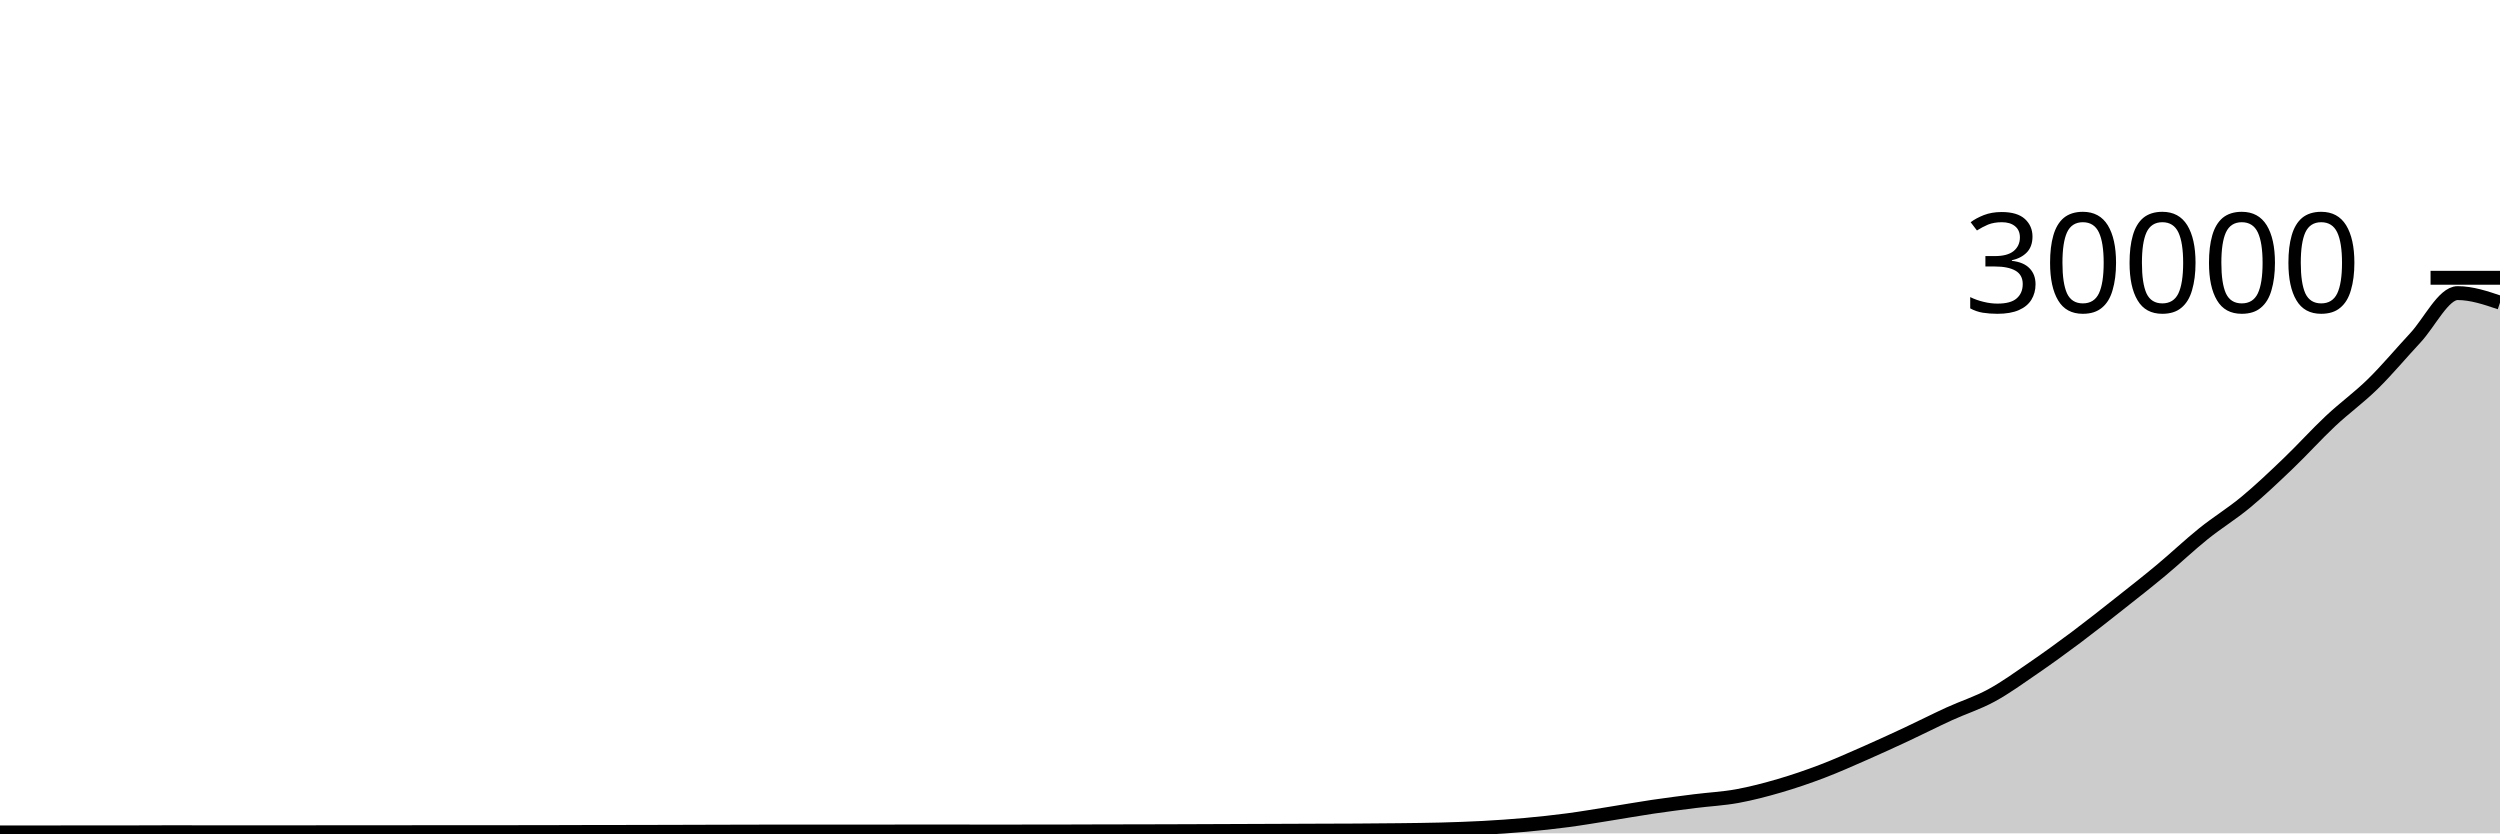
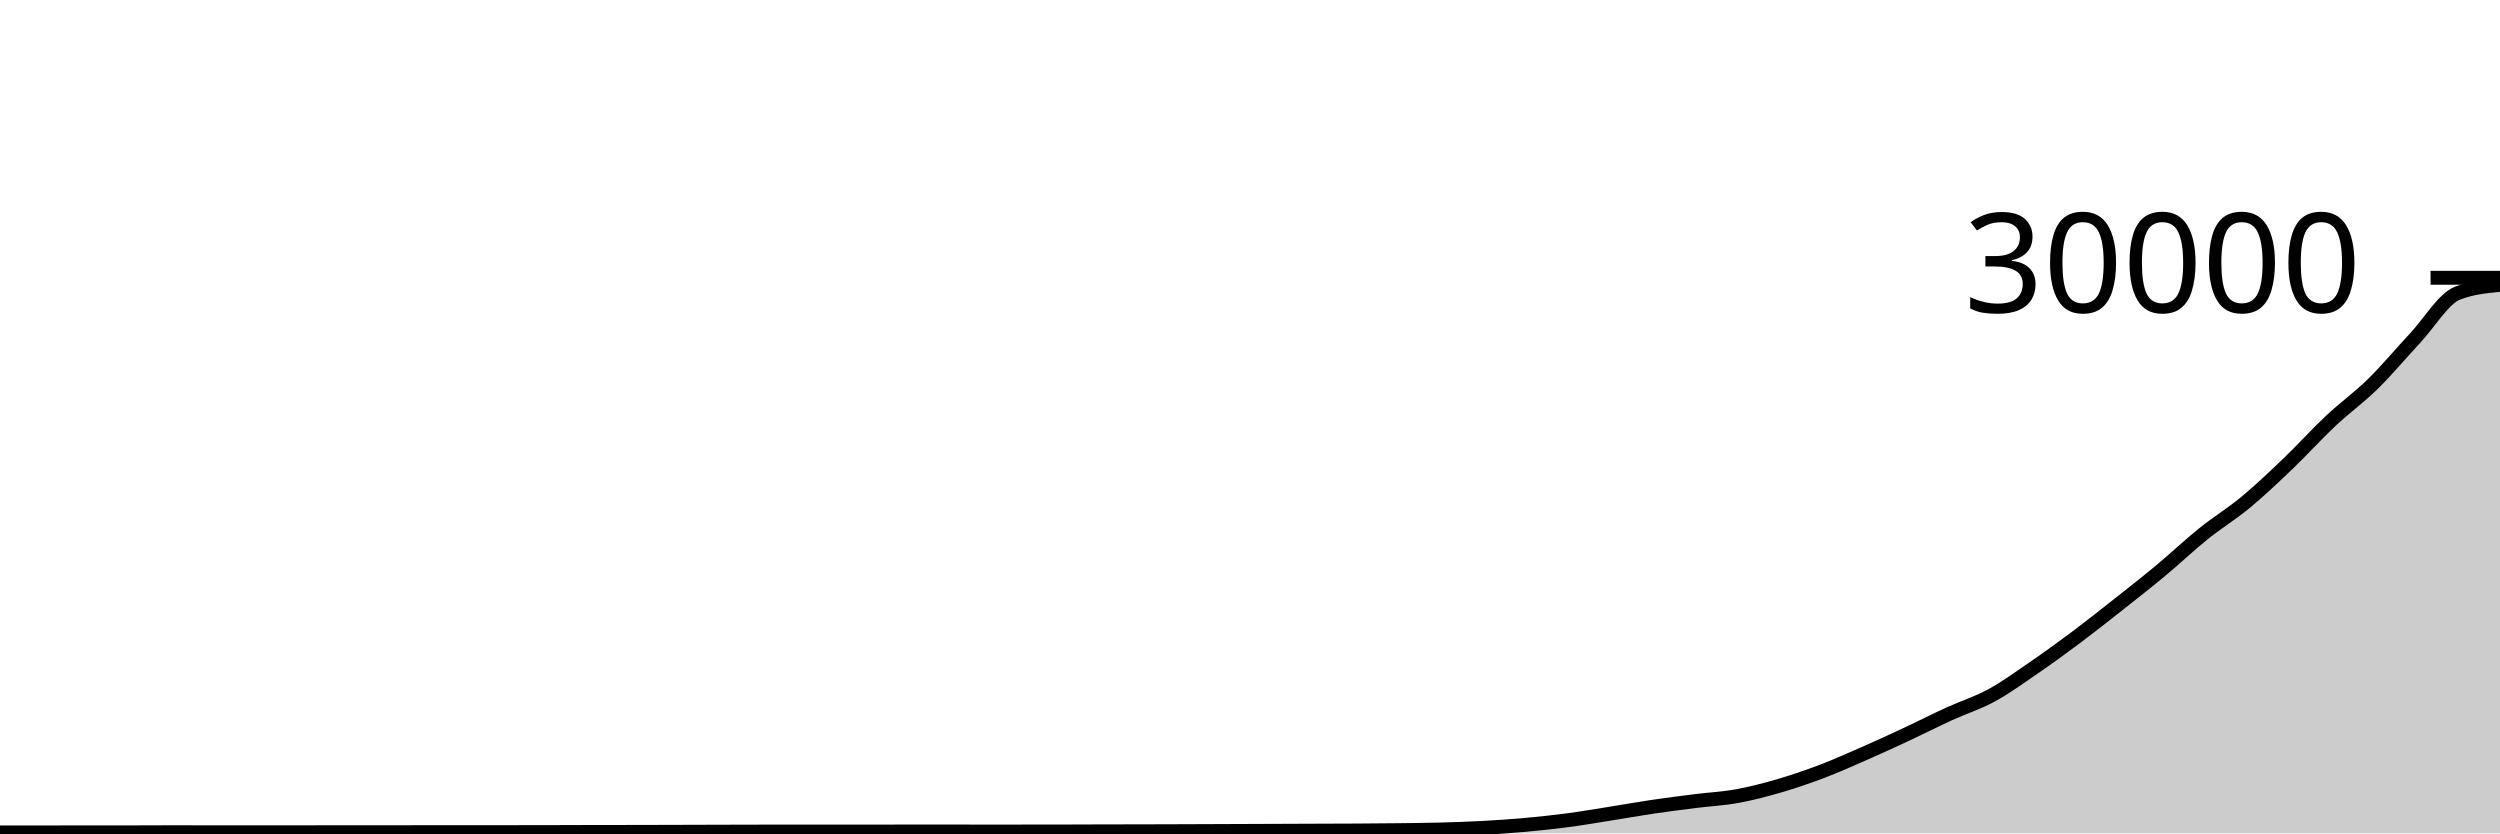
<svg xmlns="http://www.w3.org/2000/svg" viewBox="0 0 180 60">
  <g transform="translate(0,20)">
-     <path class="area" fill="rgba(0, 0, 0, 0.2)" d="M0,39.935C1.017,39.934,2.034,39.934,3.051,39.933C4.068,39.932,5.085,39.929,6.102,39.929C7.119,39.929,8.136,39.929,9.153,39.929C10.169,39.929,11.186,39.92,12.203,39.92C13.22,39.92,14.237,39.922,15.254,39.923C16.271,39.923,17.288,39.924,18.305,39.924C19.322,39.924,20.339,39.924,21.356,39.924C22.373,39.924,23.39,39.919,24.407,39.919C25.424,39.919,26.441,39.919,27.458,39.919C28.475,39.919,29.492,39.916,30.508,39.916C31.525,39.916,32.542,39.916,33.559,39.916C34.576,39.916,35.593,39.914,36.61,39.913C37.627,39.912,38.644,39.912,39.661,39.909C40.678,39.907,41.695,39.902,42.712,39.9C43.729,39.898,44.746,39.899,45.763,39.897C46.78,39.896,47.797,39.892,48.814,39.889C49.831,39.886,50.847,39.883,51.864,39.88C52.881,39.877,53.898,39.874,54.915,39.873C55.932,39.872,56.949,39.872,57.966,39.872C58.983,39.872,60,39.871,61.017,39.871C62.034,39.87,63.051,39.87,64.068,39.869C65.085,39.869,66.102,39.867,67.119,39.867C68.136,39.867,69.153,39.869,70.169,39.869C71.186,39.869,72.203,39.869,73.22,39.869C74.237,39.869,75.254,39.868,76.271,39.867C77.288,39.865,78.305,39.86,79.322,39.857C80.339,39.855,81.356,39.854,82.373,39.852C83.39,39.85,84.407,39.846,85.424,39.843C86.441,39.839,87.458,39.835,88.475,39.831C89.492,39.827,90.508,39.823,91.525,39.819C92.542,39.815,93.559,39.81,94.576,39.807C95.593,39.803,96.61,39.802,97.627,39.796C98.644,39.79,99.661,39.783,100.678,39.771C101.695,39.758,102.712,39.75,103.729,39.723C104.746,39.695,105.763,39.662,106.78,39.607C107.797,39.551,108.814,39.482,109.831,39.391C110.847,39.299,111.864,39.19,112.881,39.056C113.898,38.922,114.915,38.745,115.932,38.584C116.949,38.423,117.966,38.24,118.983,38.089C120,37.939,121.017,37.81,122.034,37.681C123.051,37.553,124.068,37.504,125.085,37.319C126.102,37.133,127.119,36.866,128.136,36.569C129.153,36.272,130.169,35.924,131.186,35.537C132.203,35.15,133.22,34.694,134.237,34.248C135.254,33.802,136.271,33.335,137.288,32.86C138.305,32.385,139.322,31.866,140.339,31.4C141.356,30.934,142.373,30.621,143.39,30.067C144.407,29.513,145.424,28.774,146.441,28.076C147.458,27.378,148.475,26.64,149.492,25.879C150.508,25.118,151.525,24.312,152.542,23.509C153.559,22.707,154.576,21.91,155.593,21.064C156.61,20.218,157.627,19.25,158.644,18.432C159.661,17.614,160.678,17.002,161.695,16.159C162.712,15.316,163.729,14.348,164.746,13.375C165.763,12.401,166.78,11.271,167.797,10.316C168.814,9.361,169.831,8.64,170.847,7.643C171.864,6.645,172.881,5.422,173.898,4.332C174.915,3.242,175.932,1.104,176.949,1.104C177.966,1.104,178.983,1.448,180,1.792L180,40C178.983,40,177.966,40,176.949,40C175.932,40,174.915,40,173.898,40C172.881,40,171.864,40,170.847,40C169.831,40,168.814,40,167.797,40C166.78,40,165.763,40,164.746,40C163.729,40,162.712,40,161.695,40C160.678,40,159.661,40,158.644,40C157.627,40,156.61,40,155.593,40C154.576,40,153.559,40,152.542,40C151.525,40,150.508,40,149.492,40C148.475,40,147.458,40,146.441,40C145.424,40,144.407,40,143.39,40C142.373,40,141.356,40,140.339,40C139.322,40,138.305,40,137.288,40C136.271,40,135.254,40,134.237,40C133.22,40,132.203,40,131.186,40C130.169,40,129.153,40,128.136,40C127.119,40,126.102,40,125.085,40C124.068,40,123.051,40,122.034,40C121.017,40,120,40,118.983,40C117.966,40,116.949,40,115.932,40C114.915,40,113.898,40,112.881,40C111.864,40,110.847,40,109.831,40C108.814,40,107.797,40,106.78,40C105.763,40,104.746,40,103.729,40C102.712,40,101.695,40,100.678,40C99.661,40,98.644,40,97.627,40C96.61,40,95.593,40,94.576,40C93.559,40,92.542,40,91.525,40C90.508,40,89.492,40,88.475,40C87.458,40,86.441,40,85.424,40C84.407,40,83.39,40,82.373,40C81.356,40,80.339,40,79.322,40C78.305,40,77.288,40,76.271,40C75.254,40,74.237,40,73.22,40C72.203,40,71.186,40,70.169,40C69.153,40,68.136,40,67.119,40C66.102,40,65.085,40,64.068,40C63.051,40,62.034,40,61.017,40C60,40,58.983,40,57.966,40C56.949,40,55.932,40,54.915,40C53.898,40,52.881,40,51.864,40C50.847,40,49.831,40,48.814,40C47.797,40,46.78,40,45.763,40C44.746,40,43.729,40,42.712,40C41.695,40,40.678,40,39.661,40C38.644,40,37.627,40,36.61,40C35.593,40,34.576,40,33.559,40C32.542,40,31.525,40,30.508,40C29.492,40,28.475,40,27.458,40C26.441,40,25.424,40,24.407,40C23.39,40,22.373,40,21.356,40C20.339,40,19.322,40,18.305,40C17.288,40,16.271,40,15.254,40C14.237,40,13.22,40,12.203,40C11.186,40,10.169,40,9.153,40C8.136,40,7.119,40,6.102,40C5.085,40,4.068,40,3.051,40C2.034,40,1.017,40,0,40Z" />
-     <path class="line" stroke="black" fill="none" d="M0,39.935C1.017,39.934,2.034,39.934,3.051,39.933C4.068,39.932,5.085,39.929,6.102,39.929C7.119,39.929,8.136,39.929,9.153,39.929C10.169,39.929,11.186,39.92,12.203,39.92C13.22,39.92,14.237,39.922,15.254,39.923C16.271,39.923,17.288,39.924,18.305,39.924C19.322,39.924,20.339,39.924,21.356,39.924C22.373,39.924,23.39,39.919,24.407,39.919C25.424,39.919,26.441,39.919,27.458,39.919C28.475,39.919,29.492,39.916,30.508,39.916C31.525,39.916,32.542,39.916,33.559,39.916C34.576,39.916,35.593,39.914,36.61,39.913C37.627,39.912,38.644,39.912,39.661,39.909C40.678,39.907,41.695,39.902,42.712,39.9C43.729,39.898,44.746,39.899,45.763,39.897C46.78,39.896,47.797,39.892,48.814,39.889C49.831,39.886,50.847,39.883,51.864,39.88C52.881,39.877,53.898,39.874,54.915,39.873C55.932,39.872,56.949,39.872,57.966,39.872C58.983,39.872,60,39.871,61.017,39.871C62.034,39.87,63.051,39.87,64.068,39.869C65.085,39.869,66.102,39.867,67.119,39.867C68.136,39.867,69.153,39.869,70.169,39.869C71.186,39.869,72.203,39.869,73.22,39.869C74.237,39.869,75.254,39.868,76.271,39.867C77.288,39.865,78.305,39.86,79.322,39.857C80.339,39.855,81.356,39.854,82.373,39.852C83.39,39.85,84.407,39.846,85.424,39.843C86.441,39.839,87.458,39.835,88.475,39.831C89.492,39.827,90.508,39.823,91.525,39.819C92.542,39.815,93.559,39.81,94.576,39.807C95.593,39.803,96.61,39.802,97.627,39.796C98.644,39.79,99.661,39.783,100.678,39.771C101.695,39.758,102.712,39.75,103.729,39.723C104.746,39.695,105.763,39.662,106.78,39.607C107.797,39.551,108.814,39.482,109.831,39.391C110.847,39.299,111.864,39.19,112.881,39.056C113.898,38.922,114.915,38.745,115.932,38.584C116.949,38.423,117.966,38.24,118.983,38.089C120,37.939,121.017,37.81,122.034,37.681C123.051,37.553,124.068,37.504,125.085,37.319C126.102,37.133,127.119,36.866,128.136,36.569C129.153,36.272,130.169,35.924,131.186,35.537C132.203,35.15,133.22,34.694,134.237,34.248C135.254,33.802,136.271,33.335,137.288,32.86C138.305,32.385,139.322,31.866,140.339,31.4C141.356,30.934,142.373,30.621,143.39,30.067C144.407,29.513,145.424,28.774,146.441,28.076C147.458,27.378,148.475,26.64,149.492,25.879C150.508,25.118,151.525,24.312,152.542,23.509C153.559,22.707,154.576,21.91,155.593,21.064C156.61,20.218,157.627,19.25,158.644,18.432C159.661,17.614,160.678,17.002,161.695,16.159C162.712,15.316,163.729,14.348,164.746,13.375C165.763,12.401,166.78,11.271,167.797,10.316C168.814,9.361,169.831,8.64,170.847,7.643C171.864,6.645,172.881,5.422,173.898,4.332C174.915,3.242,175.932,1.104,176.949,1.104C177.966,1.104,178.983,1.448,180,1.792" />
+     <path class="area" fill="rgba(0, 0, 0, 0.2)" d="M0,39.935C1.017,39.934,2.034,39.934,3.051,39.933C4.068,39.932,5.085,39.929,6.102,39.929C7.119,39.929,8.136,39.929,9.153,39.929C10.169,39.929,11.186,39.92,12.203,39.92C13.22,39.92,14.237,39.922,15.254,39.923C16.271,39.923,17.288,39.924,18.305,39.924C19.322,39.924,20.339,39.924,21.356,39.924C22.373,39.924,23.39,39.919,24.407,39.919C25.424,39.919,26.441,39.919,27.458,39.919C28.475,39.919,29.492,39.916,30.508,39.916C31.525,39.916,32.542,39.916,33.559,39.916C34.576,39.916,35.593,39.914,36.61,39.913C37.627,39.912,38.644,39.912,39.661,39.909C40.678,39.907,41.695,39.902,42.712,39.9C43.729,39.898,44.746,39.899,45.763,39.897C46.78,39.896,47.797,39.892,48.814,39.889C49.831,39.886,50.847,39.883,51.864,39.88C52.881,39.877,53.898,39.874,54.915,39.873C55.932,39.872,56.949,39.872,57.966,39.872C58.983,39.872,60,39.871,61.017,39.871C62.034,39.87,63.051,39.87,64.068,39.869C65.085,39.869,66.102,39.867,67.119,39.867C68.136,39.867,69.153,39.869,70.169,39.869C71.186,39.869,72.203,39.869,73.22,39.869C74.237,39.869,75.254,39.868,76.271,39.867C77.288,39.865,78.305,39.86,79.322,39.857C80.339,39.855,81.356,39.854,82.373,39.852C83.39,39.85,84.407,39.846,85.424,39.843C86.441,39.839,87.458,39.835,88.475,39.831C89.492,39.827,90.508,39.823,91.525,39.819C92.542,39.815,93.559,39.81,94.576,39.807C95.593,39.803,96.61,39.802,97.627,39.796C98.644,39.79,99.661,39.783,100.678,39.771C101.695,39.758,102.712,39.75,103.729,39.723C104.746,39.695,105.763,39.662,106.78,39.607C107.797,39.551,108.814,39.482,109.831,39.391C110.847,39.299,111.864,39.19,112.881,39.056C113.898,38.922,114.915,38.745,115.932,38.584C116.949,38.423,117.966,38.24,118.983,38.089C120,37.939,121.017,37.81,122.034,37.681C123.051,37.553,124.068,37.504,125.085,37.319C126.102,37.133,127.119,36.866,128.136,36.569C129.153,36.272,130.169,35.924,131.186,35.537C132.203,35.15,133.22,34.694,134.237,34.248C135.254,33.802,136.271,33.335,137.288,32.86C138.305,32.385,139.322,31.866,140.339,31.4C141.356,30.934,142.373,30.621,143.39,30.067C144.407,29.513,145.424,28.774,146.441,28.076C147.458,27.378,148.475,26.64,149.492,25.879C150.508,25.118,151.525,24.312,152.542,23.509C153.559,22.707,154.576,21.91,155.593,21.064C156.61,20.218,157.627,19.25,158.644,18.432C159.661,17.614,160.678,17.002,161.695,16.159C162.712,15.316,163.729,14.348,164.746,13.375C165.763,12.401,166.78,11.271,167.797,10.316C168.814,9.361,169.831,8.64,170.847,7.643C171.864,6.645,172.881,5.422,173.898,4.332C174.915,3.242,175.932,1.5,176.949,1.104C177.966,0.708,178.983,0.61,180,0.511L180,40C178.983,40,177.966,40,176.949,40C175.932,40,174.915,40,173.898,40C172.881,40,171.864,40,170.847,40C169.831,40,168.814,40,167.797,40C166.78,40,165.763,40,164.746,40C163.729,40,162.712,40,161.695,40C160.678,40,159.661,40,158.644,40C157.627,40,156.61,40,155.593,40C154.576,40,153.559,40,152.542,40C151.525,40,150.508,40,149.492,40C148.475,40,147.458,40,146.441,40C145.424,40,144.407,40,143.39,40C142.373,40,141.356,40,140.339,40C139.322,40,138.305,40,137.288,40C136.271,40,135.254,40,134.237,40C133.22,40,132.203,40,131.186,40C130.169,40,129.153,40,128.136,40C127.119,40,126.102,40,125.085,40C124.068,40,123.051,40,122.034,40C121.017,40,120,40,118.983,40C117.966,40,116.949,40,115.932,40C114.915,40,113.898,40,112.881,40C111.864,40,110.847,40,109.831,40C108.814,40,107.797,40,106.78,40C105.763,40,104.746,40,103.729,40C102.712,40,101.695,40,100.678,40C99.661,40,98.644,40,97.627,40C96.61,40,95.593,40,94.576,40C93.559,40,92.542,40,91.525,40C90.508,40,89.492,40,88.475,40C87.458,40,86.441,40,85.424,40C84.407,40,83.39,40,82.373,40C81.356,40,80.339,40,79.322,40C78.305,40,77.288,40,76.271,40C75.254,40,74.237,40,73.22,40C72.203,40,71.186,40,70.169,40C69.153,40,68.136,40,67.119,40C66.102,40,65.085,40,64.068,40C63.051,40,62.034,40,61.017,40C60,40,58.983,40,57.966,40C56.949,40,55.932,40,54.915,40C53.898,40,52.881,40,51.864,40C50.847,40,49.831,40,48.814,40C47.797,40,46.78,40,45.763,40C44.746,40,43.729,40,42.712,40C41.695,40,40.678,40,39.661,40C38.644,40,37.627,40,36.61,40C35.593,40,34.576,40,33.559,40C32.542,40,31.525,40,30.508,40C29.492,40,28.475,40,27.458,40C26.441,40,25.424,40,24.407,40C23.39,40,22.373,40,21.356,40C20.339,40,19.322,40,18.305,40C17.288,40,16.271,40,15.254,40C14.237,40,13.22,40,12.203,40C11.186,40,10.169,40,9.153,40C8.136,40,7.119,40,6.102,40C5.085,40,4.068,40,3.051,40C2.034,40,1.017,40,0,40Z" />
+     <path class="line" stroke="black" fill="none" d="M0,39.935C1.017,39.934,2.034,39.934,3.051,39.933C4.068,39.932,5.085,39.929,6.102,39.929C7.119,39.929,8.136,39.929,9.153,39.929C10.169,39.929,11.186,39.92,12.203,39.92C13.22,39.92,14.237,39.922,15.254,39.923C16.271,39.923,17.288,39.924,18.305,39.924C19.322,39.924,20.339,39.924,21.356,39.924C22.373,39.924,23.39,39.919,24.407,39.919C25.424,39.919,26.441,39.919,27.458,39.919C28.475,39.919,29.492,39.916,30.508,39.916C31.525,39.916,32.542,39.916,33.559,39.916C34.576,39.916,35.593,39.914,36.61,39.913C37.627,39.912,38.644,39.912,39.661,39.909C40.678,39.907,41.695,39.902,42.712,39.9C43.729,39.898,44.746,39.899,45.763,39.897C46.78,39.896,47.797,39.892,48.814,39.889C49.831,39.886,50.847,39.883,51.864,39.88C52.881,39.877,53.898,39.874,54.915,39.873C55.932,39.872,56.949,39.872,57.966,39.872C58.983,39.872,60,39.871,61.017,39.871C62.034,39.87,63.051,39.87,64.068,39.869C65.085,39.869,66.102,39.867,67.119,39.867C68.136,39.867,69.153,39.869,70.169,39.869C71.186,39.869,72.203,39.869,73.22,39.869C74.237,39.869,75.254,39.868,76.271,39.867C77.288,39.865,78.305,39.86,79.322,39.857C80.339,39.855,81.356,39.854,82.373,39.852C83.39,39.85,84.407,39.846,85.424,39.843C86.441,39.839,87.458,39.835,88.475,39.831C89.492,39.827,90.508,39.823,91.525,39.819C92.542,39.815,93.559,39.81,94.576,39.807C95.593,39.803,96.61,39.802,97.627,39.796C98.644,39.79,99.661,39.783,100.678,39.771C101.695,39.758,102.712,39.75,103.729,39.723C104.746,39.695,105.763,39.662,106.78,39.607C107.797,39.551,108.814,39.482,109.831,39.391C110.847,39.299,111.864,39.19,112.881,39.056C113.898,38.922,114.915,38.745,115.932,38.584C116.949,38.423,117.966,38.24,118.983,38.089C120,37.939,121.017,37.81,122.034,37.681C123.051,37.553,124.068,37.504,125.085,37.319C126.102,37.133,127.119,36.866,128.136,36.569C129.153,36.272,130.169,35.924,131.186,35.537C132.203,35.15,133.22,34.694,134.237,34.248C135.254,33.802,136.271,33.335,137.288,32.86C138.305,32.385,139.322,31.866,140.339,31.4C141.356,30.934,142.373,30.621,143.39,30.067C144.407,29.513,145.424,28.774,146.441,28.076C147.458,27.378,148.475,26.64,149.492,25.879C150.508,25.118,151.525,24.312,152.542,23.509C153.559,22.707,154.576,21.91,155.593,21.064C156.61,20.218,157.627,19.25,158.644,18.432C159.661,17.614,160.678,17.002,161.695,16.159C162.712,15.316,163.729,14.348,164.746,13.375C165.763,12.401,166.78,11.271,167.797,10.316C168.814,9.361,169.831,8.64,170.847,7.643C171.864,6.645,172.881,5.422,173.898,4.332C174.915,3.242,175.932,1.5,176.949,1.104C177.966,0.708,178.983,0.61,180,0.511" />
    <path class="axis-ceiling" stroke-width="1" stroke="black" fill="none" d="M175,0L180,0" />
    <text class="axis-ceiling-label" font-family="sans-serif" text-anchor="end" font-size="10px" x="170" y="2.5">30000</text>
  </g>
</svg>
